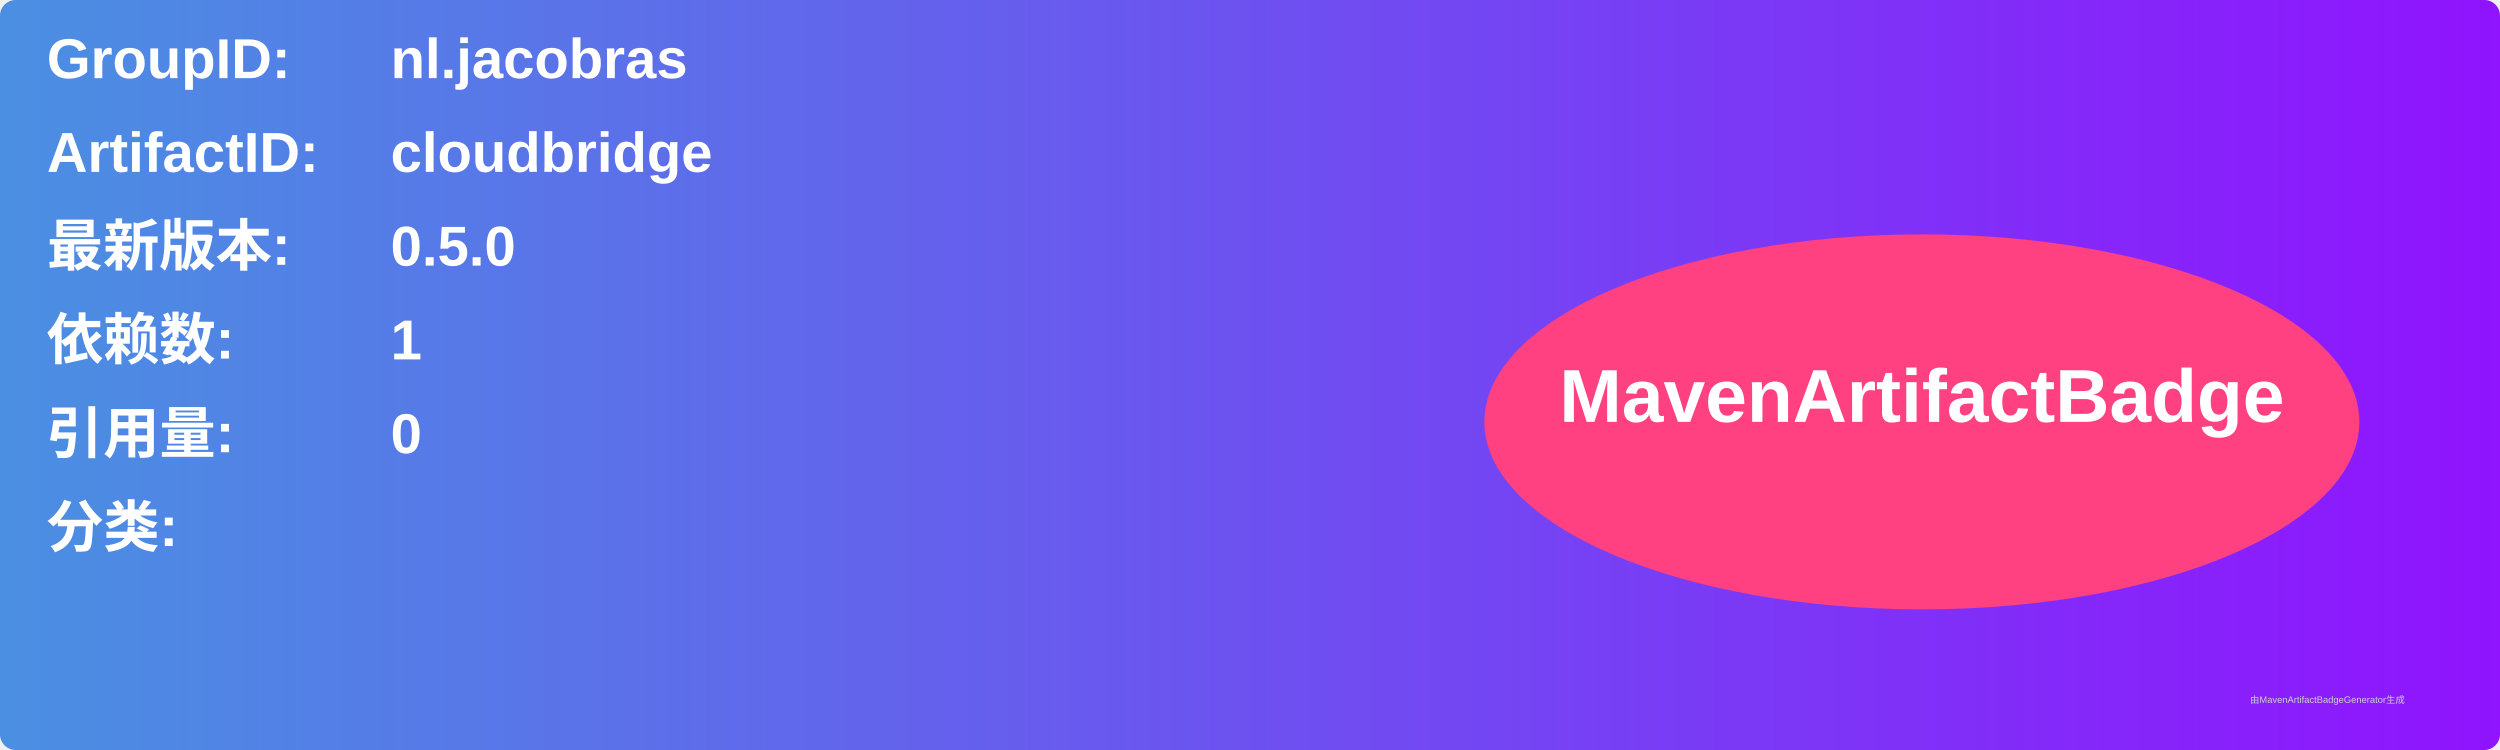
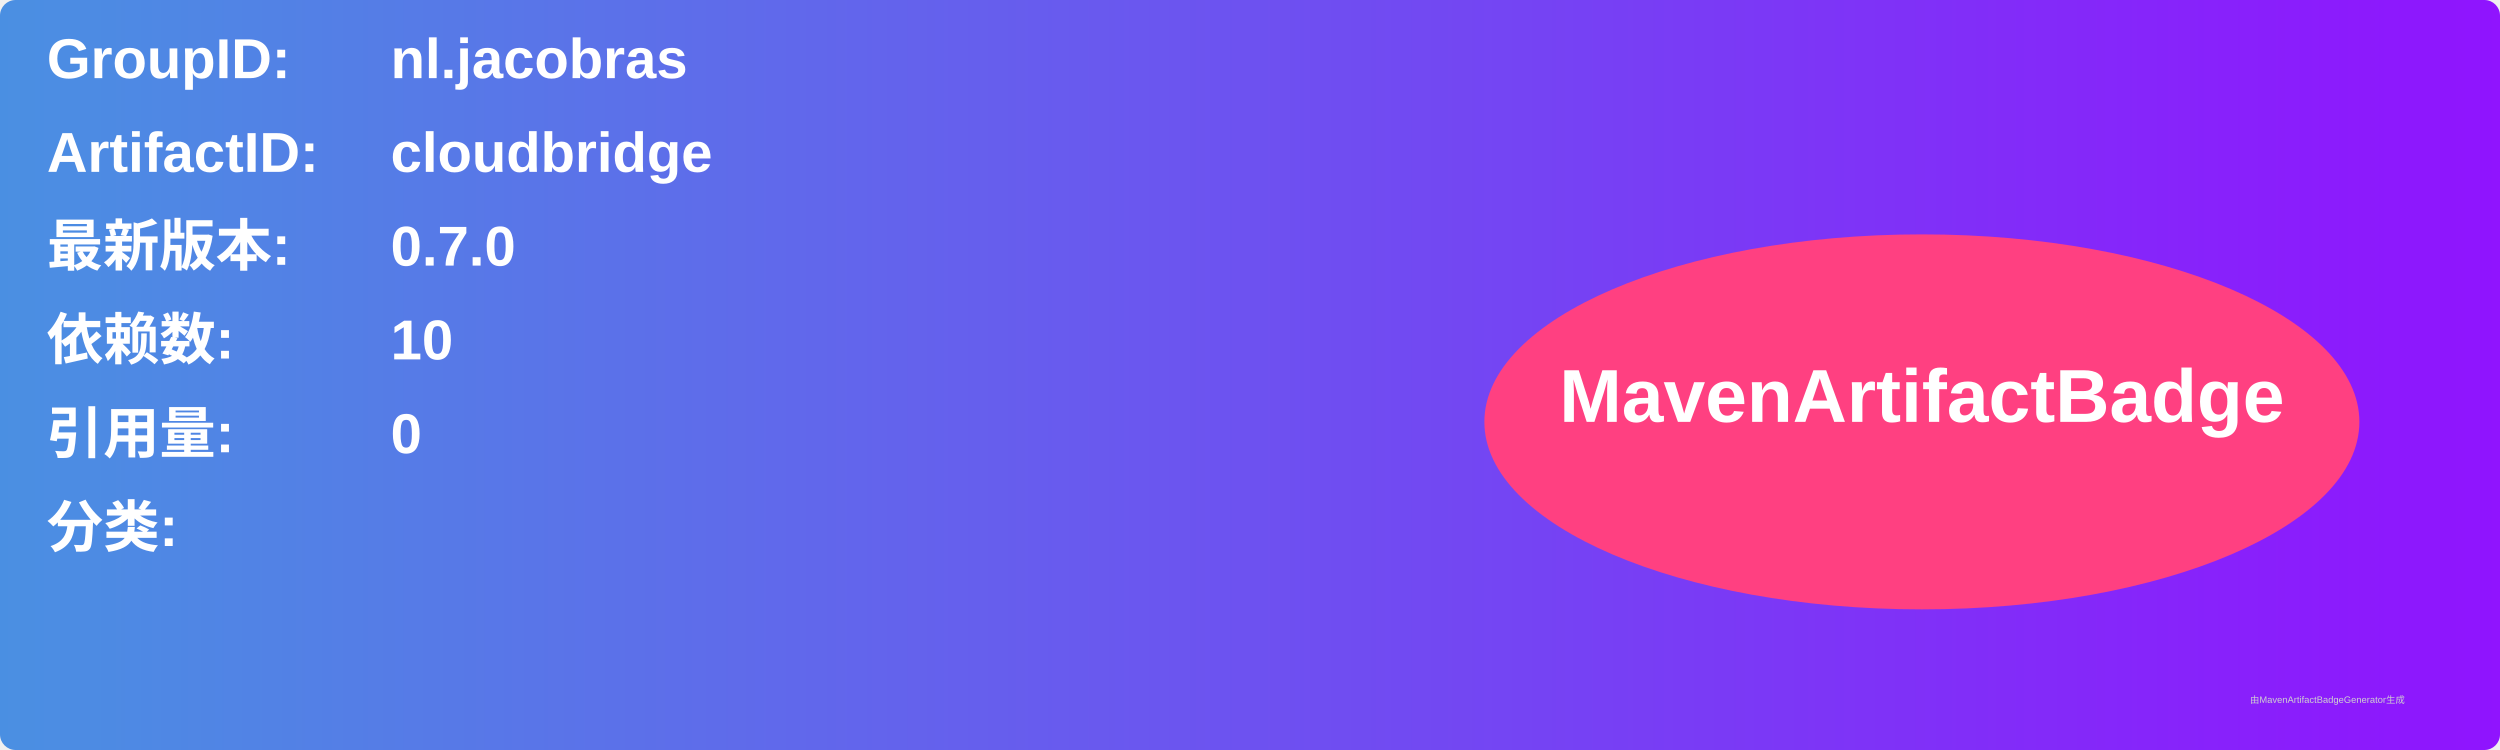
<svg xmlns="http://www.w3.org/2000/svg" width="800" height="240" viewBox="0 0 800 240">
  <linearGradient id="grad" x1="0%" y1="0%" x2="100%" y2="0%">
    <stop offset="0%" stop-color="#4a90e2" />
    <stop offset="100%" stop-color="#9013fe" />
  </linearGradient>
  <rect width="100%" height="100%" rx="5" ry="5" fill="url(#grad)" />
  <g transform="translate(15, 15)">
    <text x="0" y="10" font-family="Arial" font-size="18" fill="white" font-weight="bold" width="260">GroupID:</text>
    <text x="110" y="10" font-family="Arial" font-size="18" fill="white" font-weight="bold" width="460">nl.jacobras</text>
    <text x="0" y="40" font-family="Arial" font-size="18" fill="white" font-weight="bold" width="260">ArtifactID:</text>
    <text x="110" y="40" font-family="Arial" font-size="18" fill="white" font-weight="bold" width="460">cloudbridge</text>
    <text x="0" y="70" font-family="Arial" font-size="18" fill="white" font-weight="bold">最新版本:</text>
    <text x="110" y="70" font-family="Arial" font-size="18" fill="white" font-weight="bold">
-       <tspan font-weight="bold">0.5.0</tspan>
+       <tspan font-weight="bold">0.7.0</tspan>
    </text>
    <text x="0" y="100" font-family="Arial" font-size="18" fill="white" font-weight="bold">依赖数: </text>
    <text x="110" y="100" font-family="Arial" font-size="18" fill="white">
-       <tspan font-weight="bold">1</tspan>
+       <tspan font-weight="bold">10</tspan>
    </text>
    <text x="0" y="130" font-family="Arial" font-size="18" fill="white" font-weight="bold">引用量: </text>
    <text x="110" y="130" font-family="Arial" font-size="18" fill="white">
      <tspan font-weight="bold">0</tspan>
    </text>
    <text x="0" y="160" font-family="Arial" font-size="18" fill="white" font-weight="bold">分类:</text>
    <text x="10" y="190" font-family="Arial" font-size="10" fill="white">
      <tspan font-weight="bold" />
    </text>
    <ellipse cx="600" cy="120" rx="140" ry="60" fill="#ff4081" />
    <text x="600" y="120" text-anchor="middle" font-family="Arial" font-size="24" fill="white" font-weight="bold">MavenArtifactBadge</text>
  </g>
  <text x="720" y="225" font-family="Arial" font-size="3" fill="#d0d0d0">由MavenArtifactBadgeGenerator生成</text>
</svg>
